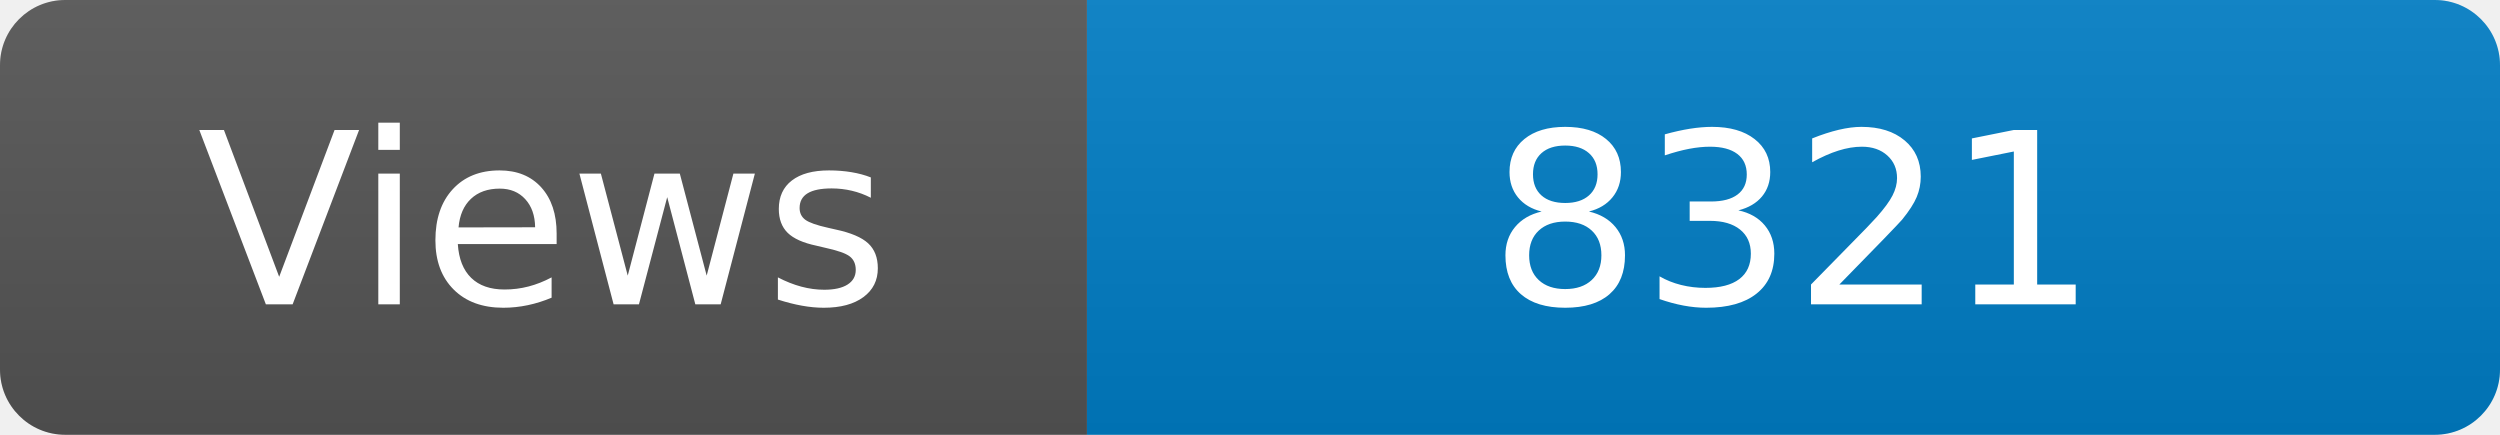
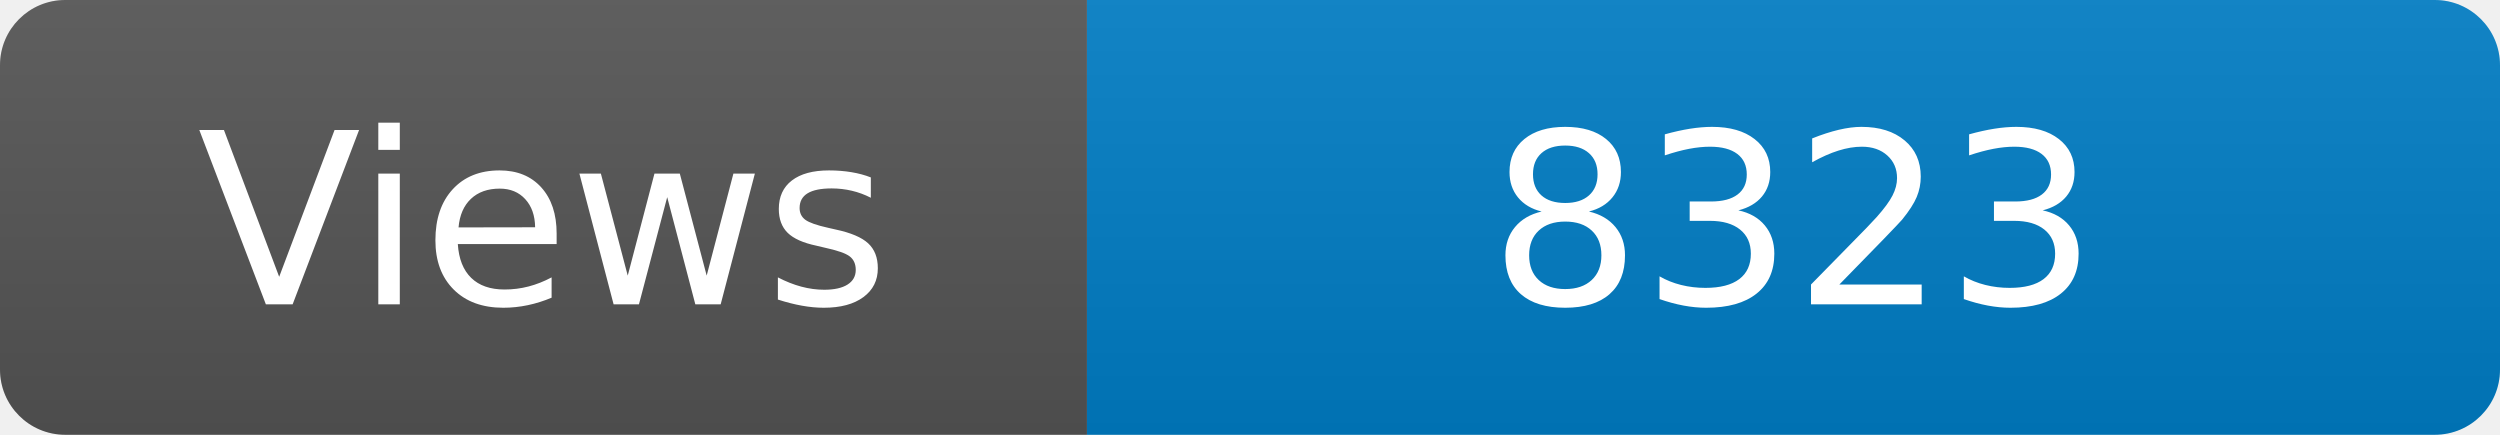
<svg xmlns="http://www.w3.org/2000/svg" width="115" height="20" role="img" aria-label="Maintained?: yes">
  <linearGradient id="s" x2="0" y2="100%">
    <stop offset="0" stop-color="#bbb" stop-opacity=".1" />
    <stop offset="1" stop-opacity=".1" />
  </linearGradient>
  <clipPath id="r">
    <rect width="115" height="20" rx="3" fill="#fff" />
  </clipPath>
  <g clip-path="url(#r)">
    <rect width="50" height="20" fill="#555" />
    <rect x="50" width="160" height="20" fill="#007ec6" />
    <rect width="115" height="20" fill="url(#s)" />
  </g>
  <g fill="#fff" text-anchor="middle" font-family="Verdana,Geneva,DejaVu Sans,sans-serif" font-size="110">
    <text x="250" y="140" transform="scale(.1)" fill="#fff">Views</text>
-     <text x="825" y="140" transform="scale(.1)" fill="#fff">8321</text>
+     <text x="825" y="140" transform="scale(.1)" fill="#fff">8323</text>
  </g>
</svg>
